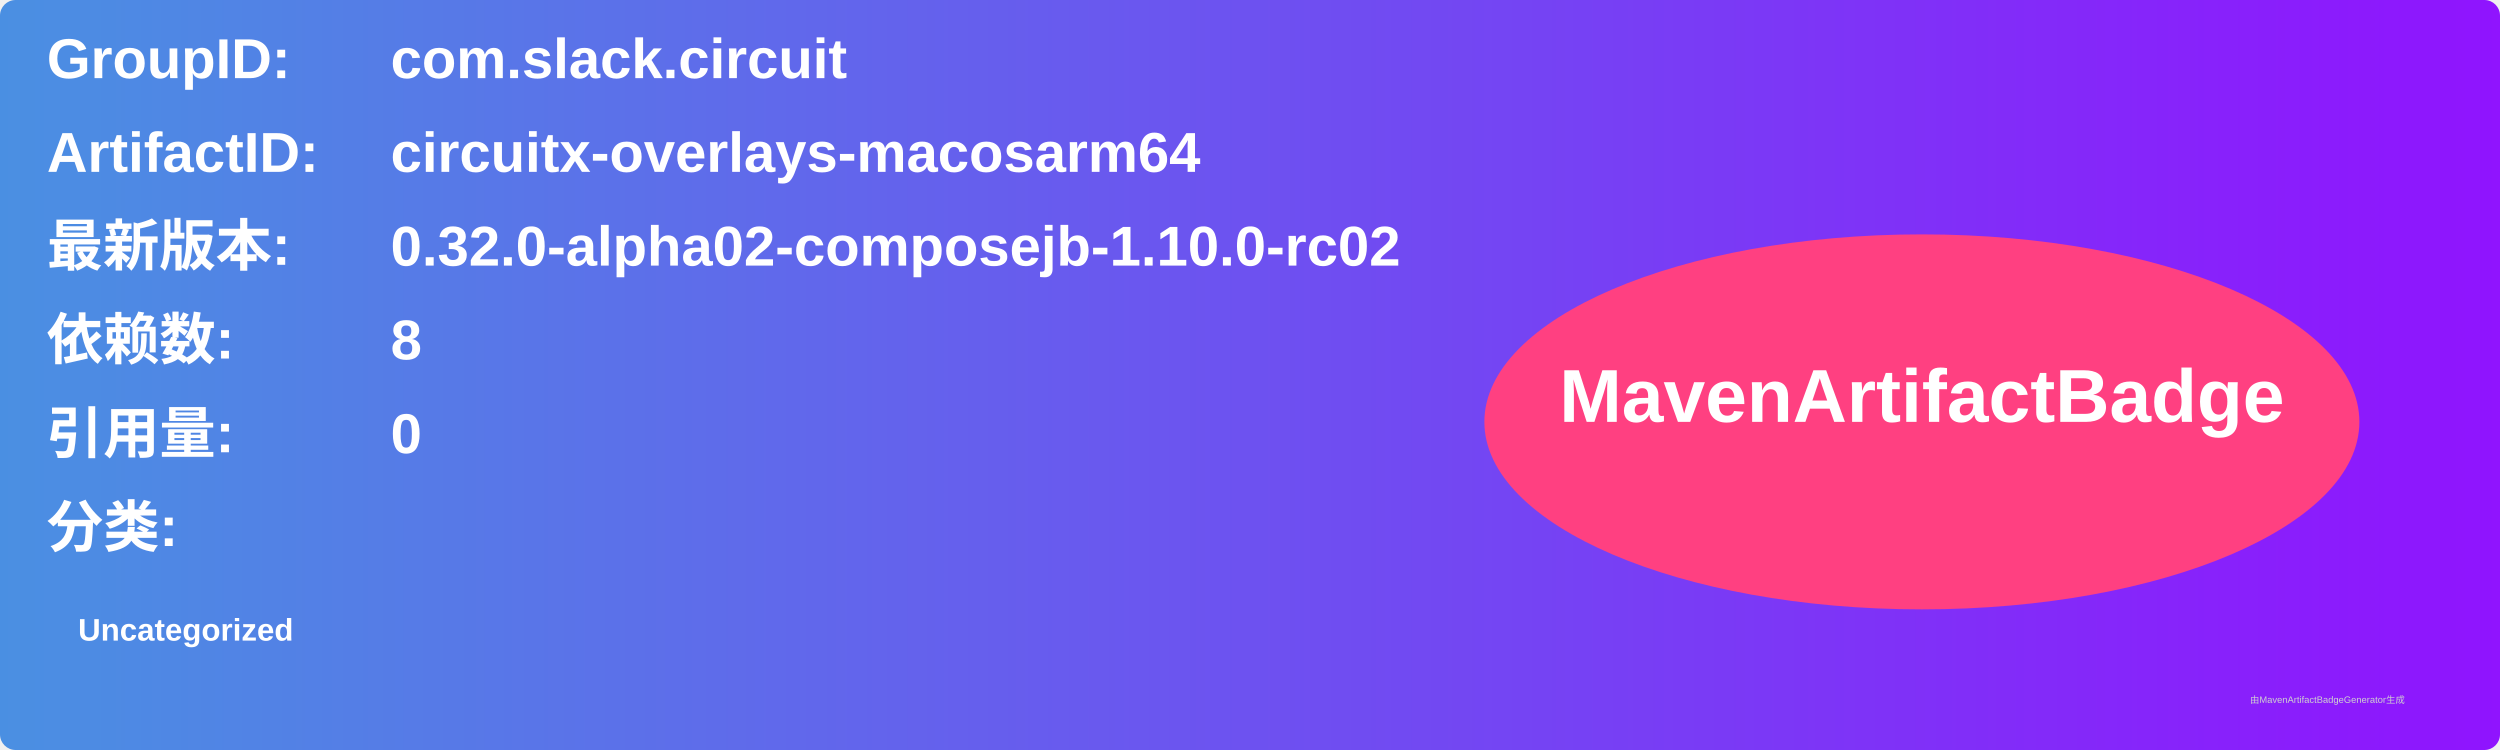
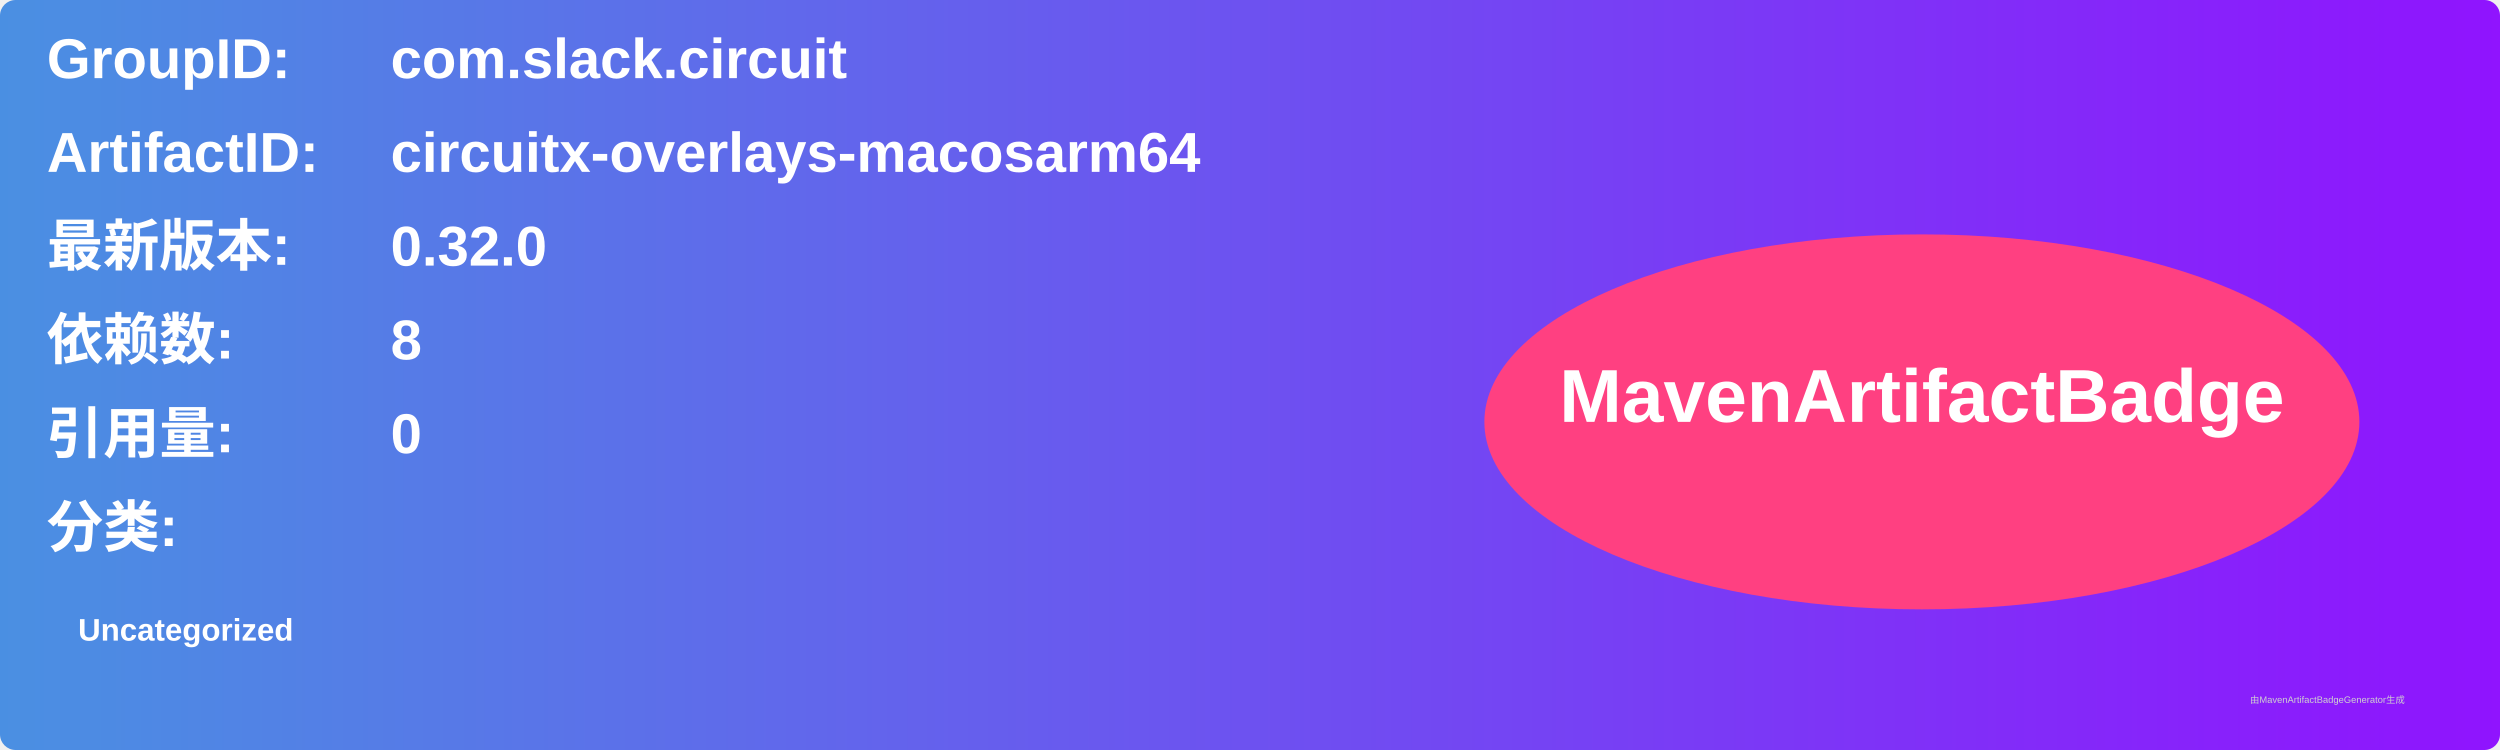
<svg xmlns="http://www.w3.org/2000/svg" width="800" height="240" viewBox="0 0 800 240">
  <linearGradient id="grad" x1="0%" y1="0%" x2="100%" y2="0%">
    <stop offset="0%" stop-color="#4a90e2" />
    <stop offset="100%" stop-color="#9013fe" />
  </linearGradient>
  <rect width="100%" height="100%" rx="5" ry="5" fill="url(#grad)" />
  <g transform="translate(15, 15)">
    <text x="0" y="10" font-family="Arial" font-size="18" fill="white" font-weight="bold" width="260">GroupID:</text>
    <text x="110" y="10" font-family="Arial" font-size="18" fill="white" font-weight="bold" width="460">com.slack.circuit</text>
    <text x="0" y="40" font-family="Arial" font-size="18" fill="white" font-weight="bold" width="260">ArtifactID:</text>
    <text x="110" y="40" font-family="Arial" font-size="18" fill="white" font-weight="bold" width="460">circuitx-overlays-macosarm64</text>
    <text x="0" y="70" font-family="Arial" font-size="18" fill="white" font-weight="bold">最新版本:</text>
    <text x="110" y="70" font-family="Arial" font-size="18" fill="white" font-weight="bold">
-       <tspan font-weight="bold">0.32.0-alpha02-composejb-1.10.0-rc02</tspan>
+       <tspan font-weight="bold">0.32.0</tspan>
    </text>
    <text x="0" y="100" font-family="Arial" font-size="18" fill="white" font-weight="bold">依赖数: </text>
    <text x="110" y="100" font-family="Arial" font-size="18" fill="white">
      <tspan font-weight="bold">8</tspan>
    </text>
    <text x="0" y="130" font-family="Arial" font-size="18" fill="white" font-weight="bold">引用量: </text>
    <text x="110" y="130" font-family="Arial" font-size="18" fill="white">
      <tspan font-weight="bold">0</tspan>
    </text>
    <text x="0" y="160" font-family="Arial" font-size="18" fill="white" font-weight="bold">分类:</text>
    <text x="10" y="190" font-family="Arial" font-size="10" fill="white">
      <tspan font-weight="bold">Uncategorized</tspan>
    </text>
    <ellipse cx="600" cy="120" rx="140" ry="60" fill="#ff4081" />
    <text x="600" y="120" text-anchor="middle" font-family="Arial" font-size="24" fill="white" font-weight="bold">MavenArtifactBadge</text>
  </g>
  <text x="720" y="225" font-family="Arial" font-size="3" fill="#d0d0d0">由MavenArtifactBadgeGenerator生成</text>
</svg>
